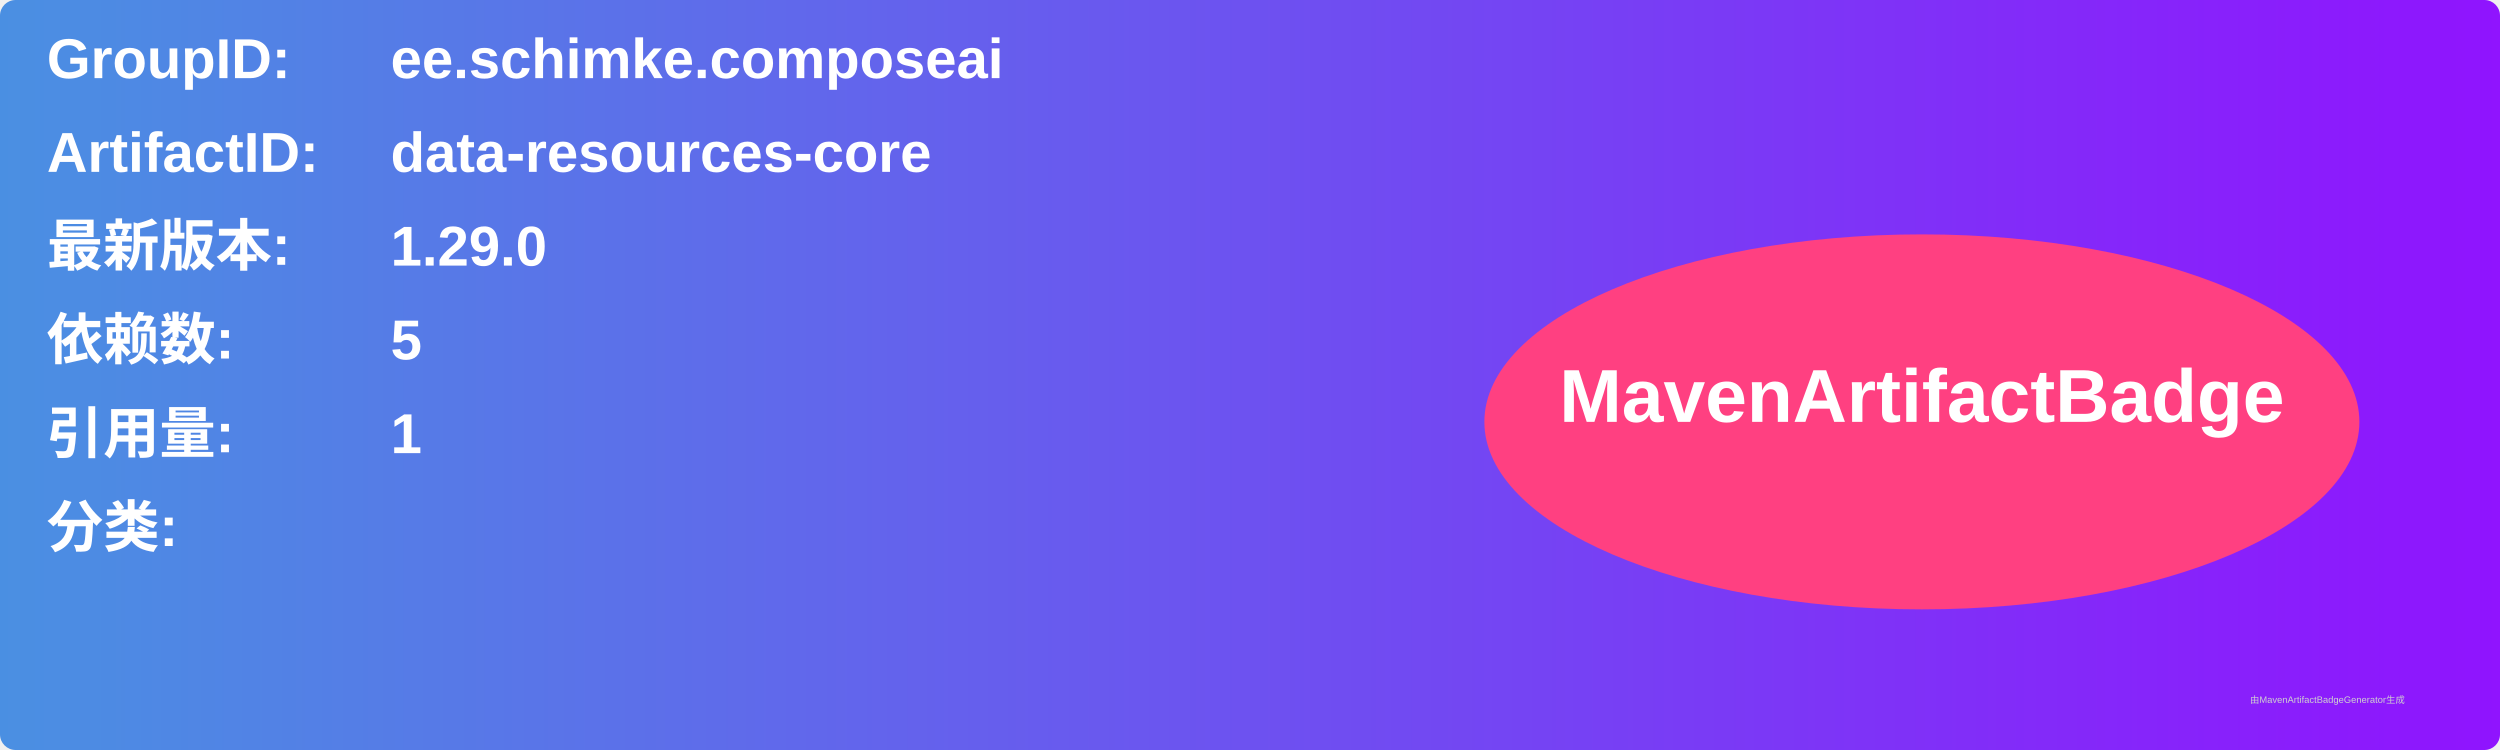
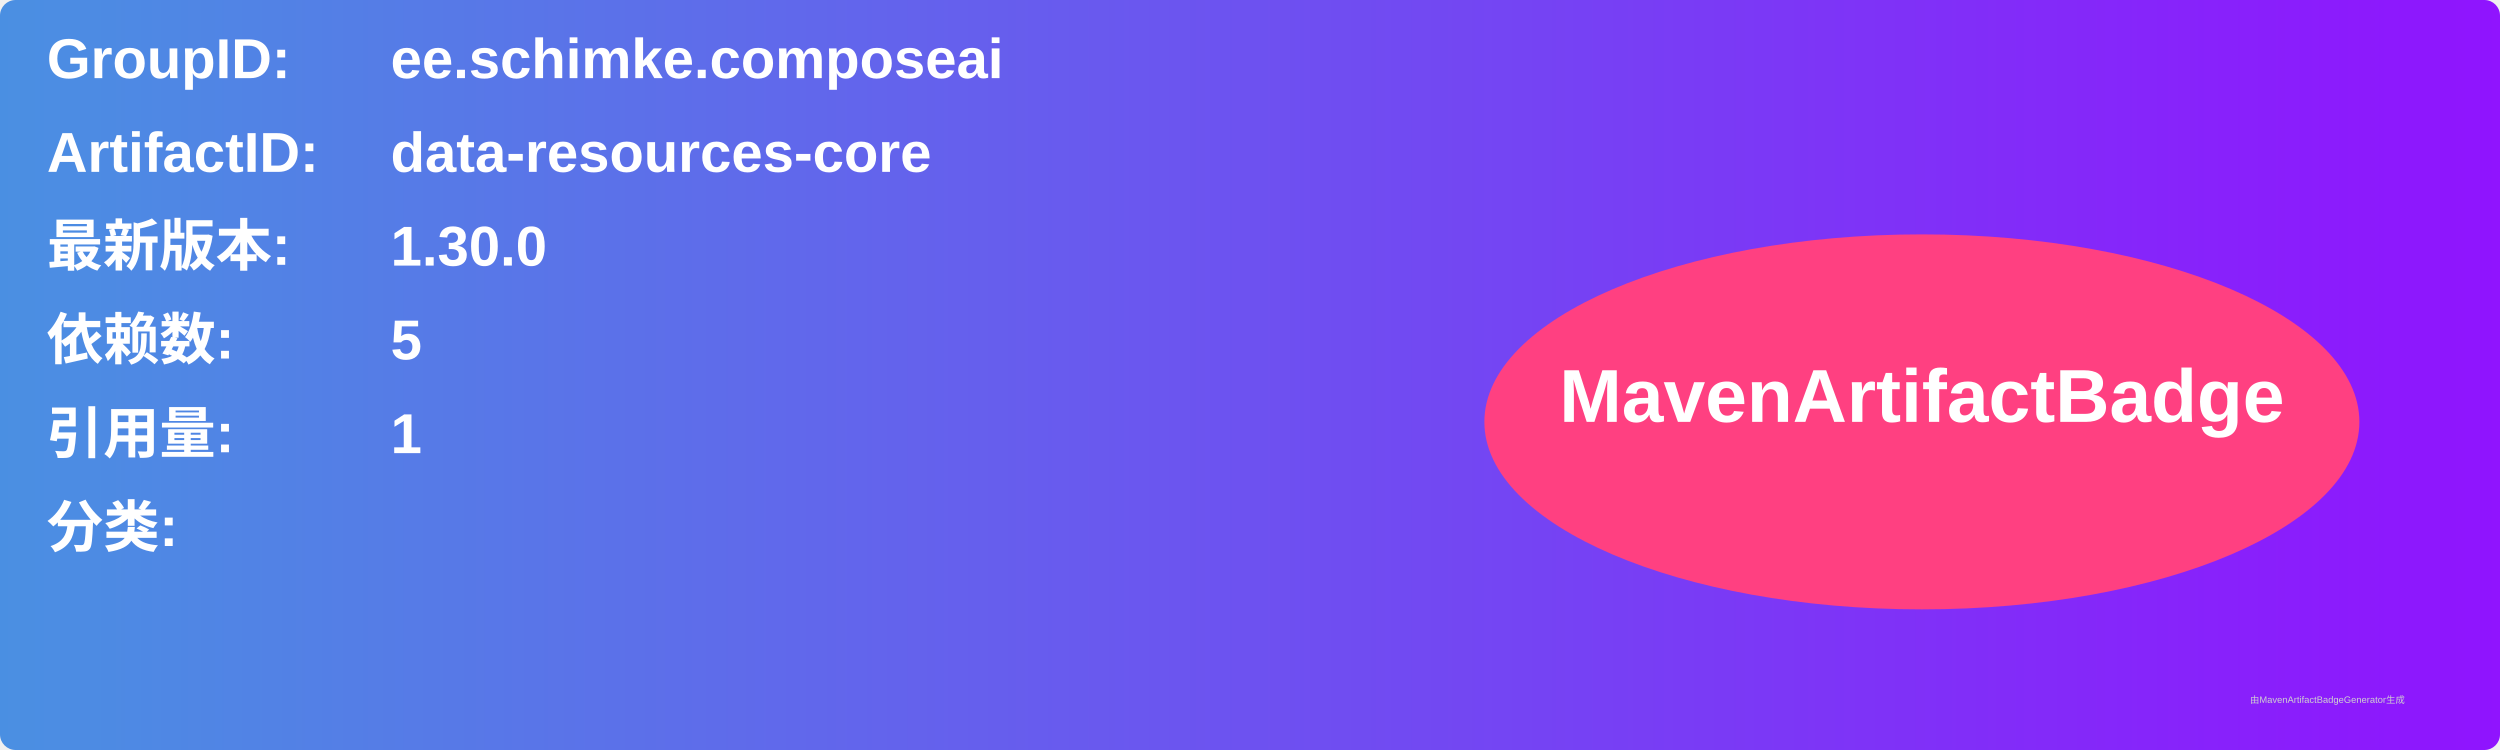
<svg xmlns="http://www.w3.org/2000/svg" width="800" height="240" viewBox="0 0 800 240">
  <linearGradient id="grad" x1="0%" y1="0%" x2="100%" y2="0%">
    <stop offset="0%" stop-color="#4a90e2" />
    <stop offset="100%" stop-color="#9013fe" />
  </linearGradient>
  <rect width="100%" height="100%" rx="5" ry="5" fill="url(#grad)" />
  <g transform="translate(15, 15)">
    <text x="0" y="10" font-family="Arial" font-size="18" fill="white" font-weight="bold" width="260">GroupID:</text>
    <text x="110" y="10" font-family="Arial" font-size="18" fill="white" font-weight="bold" width="460">ee.schimke.composeai</text>
    <text x="0" y="40" font-family="Arial" font-size="18" fill="white" font-weight="bold" width="260">ArtifactID:</text>
    <text x="110" y="40" font-family="Arial" font-size="18" fill="white" font-weight="bold" width="460">data-resources-core</text>
    <text x="0" y="70" font-family="Arial" font-size="18" fill="white" font-weight="bold">最新版本:</text>
    <text x="110" y="70" font-family="Arial" font-size="18" fill="white" font-weight="bold">
-       <tspan font-weight="bold">1.29.0</tspan>
+       <tspan font-weight="bold">1.30.0</tspan>
    </text>
    <text x="0" y="100" font-family="Arial" font-size="18" fill="white" font-weight="bold">依赖数: </text>
    <text x="110" y="100" font-family="Arial" font-size="18" fill="white">
      <tspan font-weight="bold">5</tspan>
    </text>
    <text x="0" y="130" font-family="Arial" font-size="18" fill="white" font-weight="bold">引用量: </text>
    <text x="110" y="130" font-family="Arial" font-size="18" fill="white">
      <tspan font-weight="bold">1</tspan>
    </text>
    <text x="0" y="160" font-family="Arial" font-size="18" fill="white" font-weight="bold">分类:</text>
    <text x="10" y="190" font-family="Arial" font-size="10" fill="white">
      <tspan font-weight="bold" />
    </text>
    <ellipse cx="600" cy="120" rx="140" ry="60" fill="#ff4081" />
    <text x="600" y="120" text-anchor="middle" font-family="Arial" font-size="24" fill="white" font-weight="bold">MavenArtifactBadge</text>
  </g>
  <text x="720" y="225" font-family="Arial" font-size="3" fill="#d0d0d0">由MavenArtifactBadgeGenerator生成</text>
</svg>
